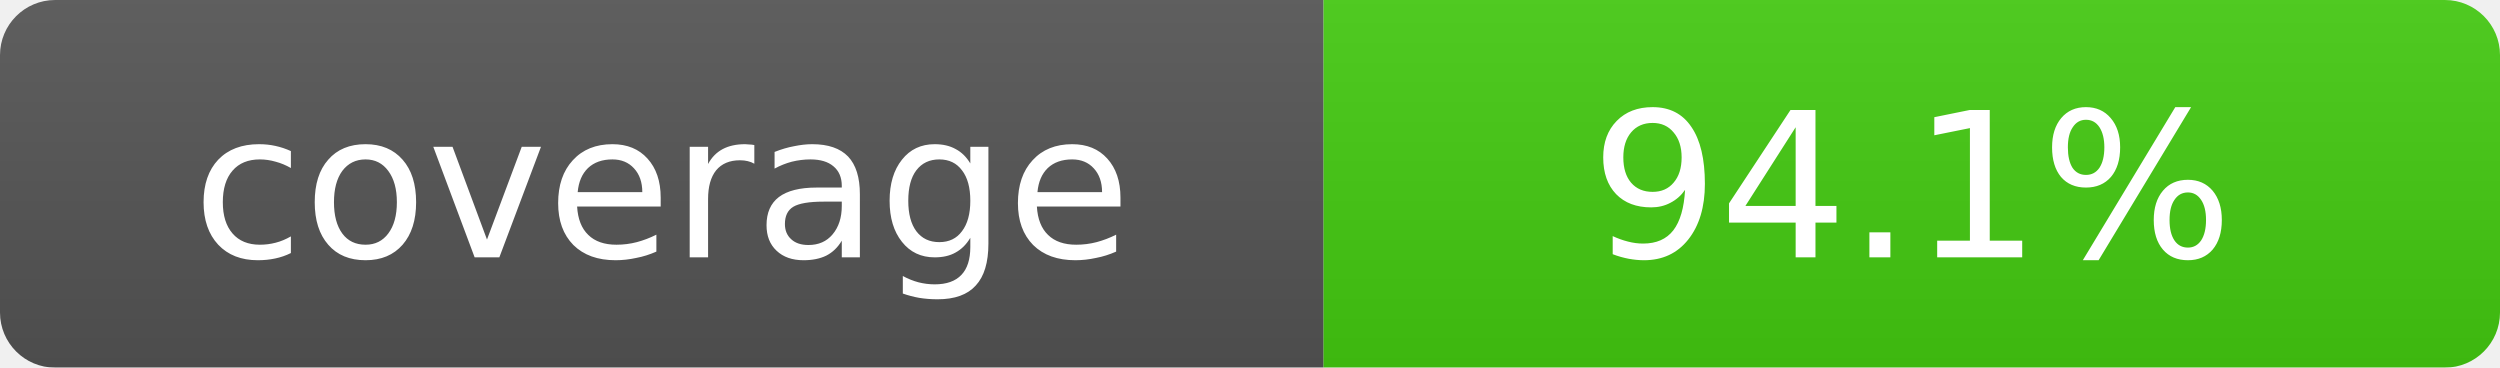
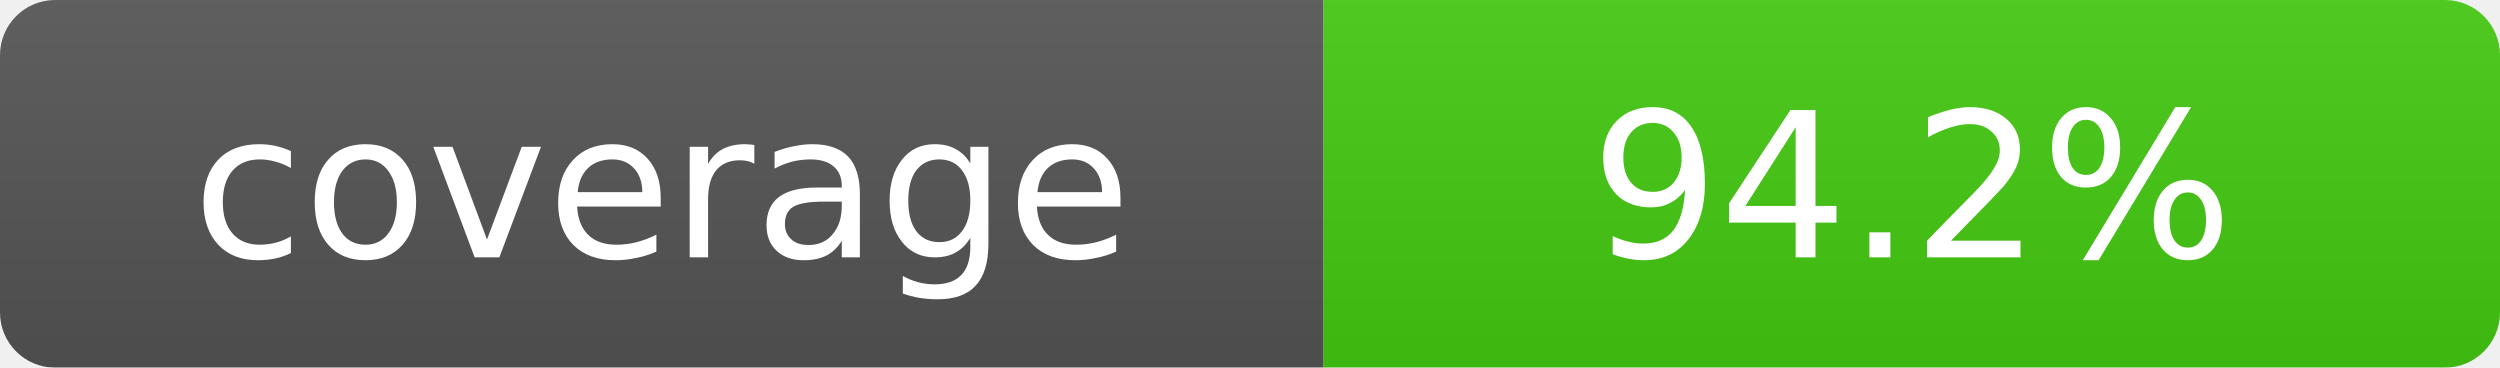
- <svg xmlns="http://www.w3.org/2000/svg" width="136" height="20" role="img" aria-label="coverage: 94.1%">
+ <svg xmlns="http://www.w3.org/2000/svg" width="136" height="20" role="img" aria-label="coverage: 94.2%">
  <linearGradient id="s" x2="0" y2="100%">
    <stop offset="0" stop-color="#bbb" stop-opacity=".1" />
    <stop offset="1" stop-opacity=".1" />
  </linearGradient>
  <mask id="m">
    <rect width="136" height="20" rx="3" fill="#fff" />
  </mask>
  <g mask="url(#m)">
    <rect width="72" height="20" fill="#555" />
    <rect x="72" width="64" height="20" fill="#4c1" />
    <rect width="136" height="20" fill="url(#s)" />
  </g>
  <g fill="#fff" text-anchor="middle" font-family="DejaVu Sans,Verdana,Geneva,sans-serif" font-size="11">
    <text x="36.0" y="14">coverage</text>
-     <text x="104.0" y="14">94.1%</text>
+     <text x="104.0" y="14">94.2%</text>
  </g>
</svg>
